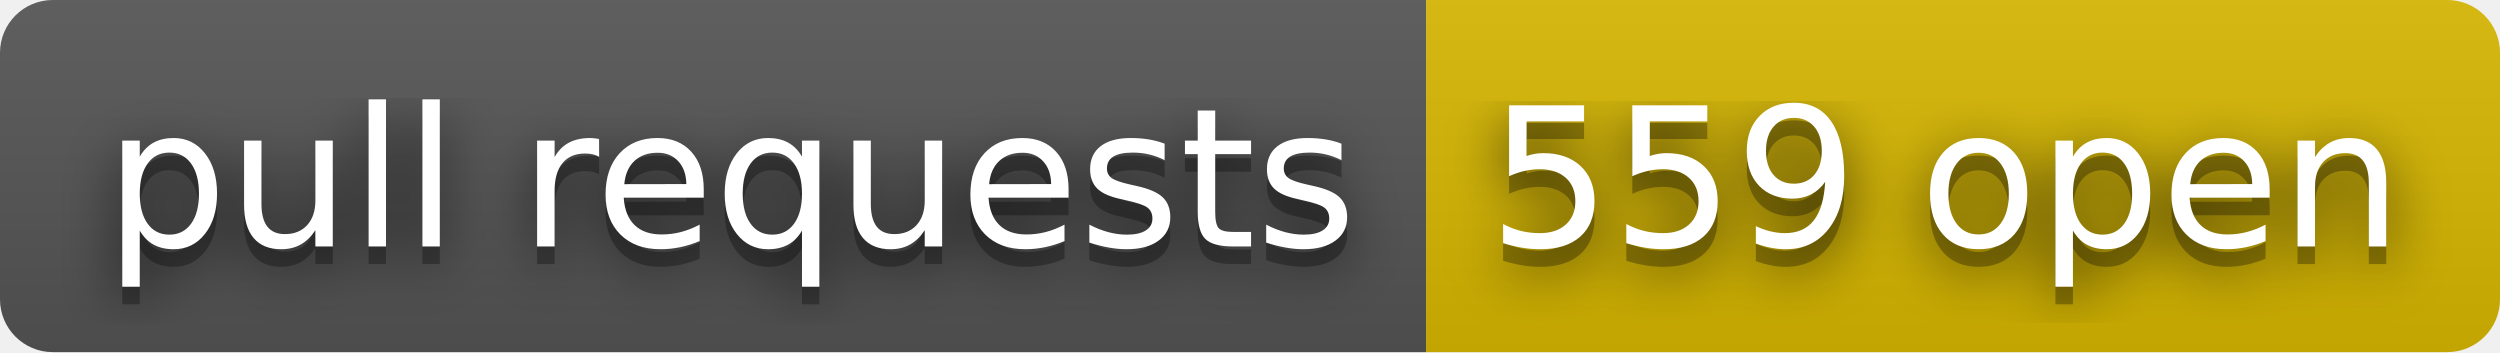
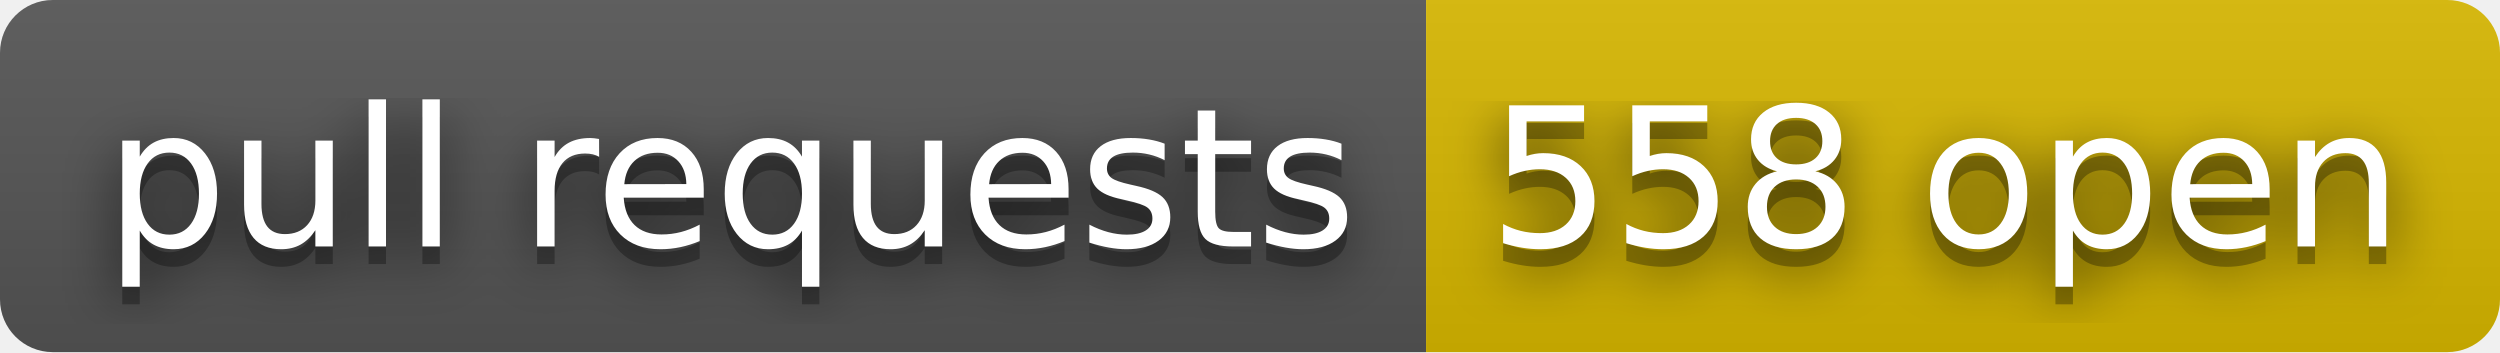
- <svg xmlns="http://www.w3.org/2000/svg" width="142" height="20" role="img" aria-label="pull requests: 559 open">
+ <svg xmlns="http://www.w3.org/2000/svg" width="142" height="20" role="img" aria-label="pull requests: 558 open">
  <filter id="blur">
    <feGaussianBlur stdDeviation="16" />
  </filter>
  <linearGradient id="s" x2="0" y2="100%">
    <stop offset="0" stop-color="#bbb" stop-opacity=".1" />
    <stop offset="1" stop-opacity=".1" />
  </linearGradient>
  <clipPath id="r">
    <rect width="142" height="20" rx="3" />
  </clipPath>
  <g clip-path="url(#r)">
    <rect width="81" height="20" fill="#555" />
    <rect x="81" width="61" height="20" fill="#d8b800" />
    <rect width="142" height="20" fill="url(#s)" />
  </g>
  <g fill="#fff" text-anchor="middle" font-family="Verdana,Geneva,DejaVu Sans,sans-serif" text-rendering="geometricPrecision" font-size="110">
    <g transform="scale(.1)">
      <g aria-hidden="true" fill="#010101">
        <text x="415" y="150" fill-opacity=".8" filter="url(#blur)" textLength="710">pull requests</text>
        <text x="415" y="150" fill-opacity=".3" textLength="710">pull requests</text>
      </g>
      <text x="415" y="140" textLength="710">pull requests</text>
    </g>
    <g transform="scale(.1)">
      <g aria-hidden="true" fill="#010101">
-         <text x="1105" y="150" fill-opacity=".8" filter="url(#blur)" textLength="510">559 open</text>
-         <text x="1105" y="150" fill-opacity=".3" textLength="510">559 open</text>
+         <text x="1105" y="150" fill-opacity=".8" filter="url(#blur)" textLength="510">558 open</text>
+         <text x="1105" y="150" fill-opacity=".3" textLength="510">558 open</text>
      </g>
-       <text x="1105" y="140" textLength="510">559 open</text>
+       <text x="1105" y="140" textLength="510">558 open</text>
    </g>
  </g>
</svg>
